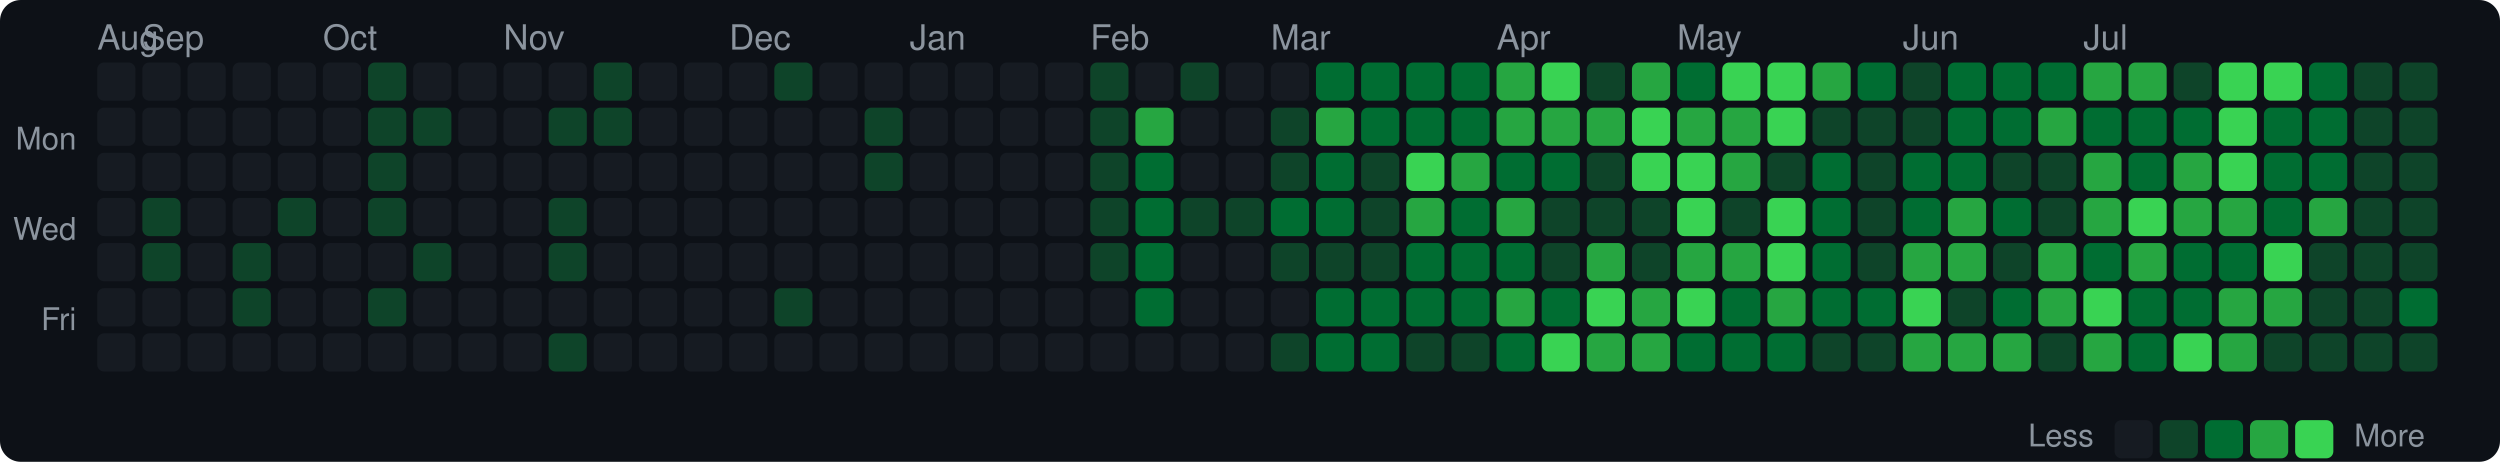
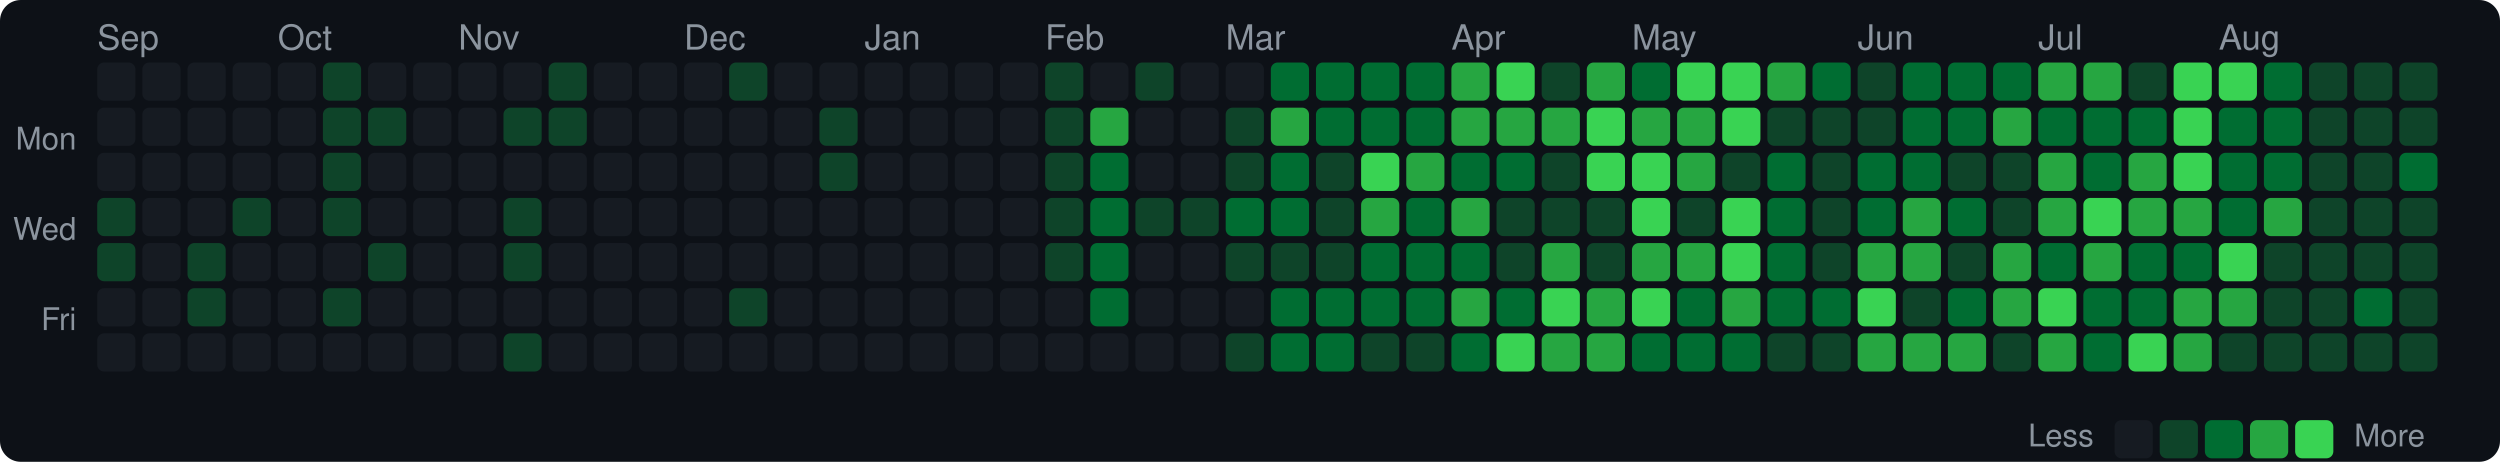
<svg xmlns="http://www.w3.org/2000/svg" width="720" height="133" viewBox="0 0 720 133">
  <style>text { dominant-baseline: central; }</style>
  <rect width="100%" height="100%" rx="6" fill="#0d1117" />
-   <text x="28" y="12" fill="#8b949e" font-size="10" font-family="Segoe UI,Helvetica,Arial,sans-serif">Aug</text>
-   <text x="41" y="12" fill="#8b949e" font-size="10" font-family="Segoe UI,Helvetica,Arial,sans-serif">Sep</text>
-   <text x="93" y="12" fill="#8b949e" font-size="10" font-family="Segoe UI,Helvetica,Arial,sans-serif">Oct</text>
-   <text x="145" y="12" fill="#8b949e" font-size="10" font-family="Segoe UI,Helvetica,Arial,sans-serif">Nov</text>
-   <text x="210" y="12" fill="#8b949e" font-size="10" font-family="Segoe UI,Helvetica,Arial,sans-serif">Dec</text>
-   <text x="262" y="12" fill="#8b949e" font-size="10" font-family="Segoe UI,Helvetica,Arial,sans-serif">Jan</text>
-   <text x="314" y="12" fill="#8b949e" font-size="10" font-family="Segoe UI,Helvetica,Arial,sans-serif">Feb</text>
-   <text x="366" y="12" fill="#8b949e" font-size="10" font-family="Segoe UI,Helvetica,Arial,sans-serif">Mar</text>
-   <text x="431" y="12" fill="#8b949e" font-size="10" font-family="Segoe UI,Helvetica,Arial,sans-serif">Apr</text>
-   <text x="483" y="12" fill="#8b949e" font-size="10" font-family="Segoe UI,Helvetica,Arial,sans-serif">May</text>
-   <text x="548" y="12" fill="#8b949e" font-size="10" font-family="Segoe UI,Helvetica,Arial,sans-serif">Jun</text>
-   <text x="600" y="12" fill="#8b949e" font-size="10" font-family="Segoe UI,Helvetica,Arial,sans-serif">Jul</text>
+   <text x="28" y="12" fill="#8b949e" font-size="10" font-family="Segoe UI,Helvetica,Arial,sans-serif">Sep</text>
+   <text x="80" y="12" fill="#8b949e" font-size="10" font-family="Segoe UI,Helvetica,Arial,sans-serif">Oct</text>
+   <text x="132" y="12" fill="#8b949e" font-size="10" font-family="Segoe UI,Helvetica,Arial,sans-serif">Nov</text>
+   <text x="197" y="12" fill="#8b949e" font-size="10" font-family="Segoe UI,Helvetica,Arial,sans-serif">Dec</text>
+   <text x="249" y="12" fill="#8b949e" font-size="10" font-family="Segoe UI,Helvetica,Arial,sans-serif">Jan</text>
+   <text x="301" y="12" fill="#8b949e" font-size="10" font-family="Segoe UI,Helvetica,Arial,sans-serif">Feb</text>
+   <text x="353" y="12" fill="#8b949e" font-size="10" font-family="Segoe UI,Helvetica,Arial,sans-serif">Mar</text>
+   <text x="418" y="12" fill="#8b949e" font-size="10" font-family="Segoe UI,Helvetica,Arial,sans-serif">Apr</text>
+   <text x="470" y="12" fill="#8b949e" font-size="10" font-family="Segoe UI,Helvetica,Arial,sans-serif">May</text>
+   <text x="535" y="12" fill="#8b949e" font-size="10" font-family="Segoe UI,Helvetica,Arial,sans-serif">Jun</text>
+   <text x="587" y="12" fill="#8b949e" font-size="10" font-family="Segoe UI,Helvetica,Arial,sans-serif">Jul</text>
+   <text x="639" y="12" fill="#8b949e" font-size="10" font-family="Segoe UI,Helvetica,Arial,sans-serif">Aug</text>
  <text x="22" y="41" text-anchor="end" fill="#8b949e" font-size="9" font-family="Segoe UI,Helvetica,Arial,sans-serif">Mon</text>
  <text x="22" y="67" text-anchor="end" fill="#8b949e" font-size="9" font-family="Segoe UI,Helvetica,Arial,sans-serif">Wed</text>
  <text x="22" y="93" text-anchor="end" fill="#8b949e" font-size="9" font-family="Segoe UI,Helvetica,Arial,sans-serif">Fri</text>
  <rect x="28" y="18" width="11" height="11" rx="2" fill="#161b22" />
  <rect x="28" y="31" width="11" height="11" rx="2" fill="#161b22" />
  <rect x="28" y="44" width="11" height="11" rx="2" fill="#161b22" />
-   <rect x="28" y="57" width="11" height="11" rx="2" fill="#161b22" />
-   <rect x="28" y="70" width="11" height="11" rx="2" fill="#161b22" />
+   <rect x="28" y="57" width="11" height="11" rx="2" fill="#0e4429" />
+   <rect x="28" y="70" width="11" height="11" rx="2" fill="#0e4429" />
  <rect x="28" y="83" width="11" height="11" rx="2" fill="#161b22" />
  <rect x="28" y="96" width="11" height="11" rx="2" fill="#161b22" />
  <rect x="41" y="18" width="11" height="11" rx="2" fill="#161b22" />
  <rect x="41" y="31" width="11" height="11" rx="2" fill="#161b22" />
  <rect x="41" y="44" width="11" height="11" rx="2" fill="#161b22" />
-   <rect x="41" y="57" width="11" height="11" rx="2" fill="#0e4429" />
-   <rect x="41" y="70" width="11" height="11" rx="2" fill="#0e4429" />
+   <rect x="41" y="57" width="11" height="11" rx="2" fill="#161b22" />
+   <rect x="41" y="70" width="11" height="11" rx="2" fill="#161b22" />
  <rect x="41" y="83" width="11" height="11" rx="2" fill="#161b22" />
  <rect x="41" y="96" width="11" height="11" rx="2" fill="#161b22" />
  <rect x="54" y="18" width="11" height="11" rx="2" fill="#161b22" />
  <rect x="54" y="31" width="11" height="11" rx="2" fill="#161b22" />
  <rect x="54" y="44" width="11" height="11" rx="2" fill="#161b22" />
  <rect x="54" y="57" width="11" height="11" rx="2" fill="#161b22" />
-   <rect x="54" y="70" width="11" height="11" rx="2" fill="#161b22" />
-   <rect x="54" y="83" width="11" height="11" rx="2" fill="#161b22" />
+   <rect x="54" y="70" width="11" height="11" rx="2" fill="#0e4429" />
+   <rect x="54" y="83" width="11" height="11" rx="2" fill="#0e4429" />
  <rect x="54" y="96" width="11" height="11" rx="2" fill="#161b22" />
  <rect x="67" y="18" width="11" height="11" rx="2" fill="#161b22" />
  <rect x="67" y="31" width="11" height="11" rx="2" fill="#161b22" />
  <rect x="67" y="44" width="11" height="11" rx="2" fill="#161b22" />
-   <rect x="67" y="57" width="11" height="11" rx="2" fill="#161b22" />
-   <rect x="67" y="70" width="11" height="11" rx="2" fill="#0e4429" />
-   <rect x="67" y="83" width="11" height="11" rx="2" fill="#0e4429" />
+   <rect x="67" y="57" width="11" height="11" rx="2" fill="#0e4429" />
+   <rect x="67" y="70" width="11" height="11" rx="2" fill="#161b22" />
+   <rect x="67" y="83" width="11" height="11" rx="2" fill="#161b22" />
  <rect x="67" y="96" width="11" height="11" rx="2" fill="#161b22" />
  <rect x="80" y="18" width="11" height="11" rx="2" fill="#161b22" />
  <rect x="80" y="31" width="11" height="11" rx="2" fill="#161b22" />
  <rect x="80" y="44" width="11" height="11" rx="2" fill="#161b22" />
-   <rect x="80" y="57" width="11" height="11" rx="2" fill="#0e4429" />
+   <rect x="80" y="57" width="11" height="11" rx="2" fill="#161b22" />
  <rect x="80" y="70" width="11" height="11" rx="2" fill="#161b22" />
  <rect x="80" y="83" width="11" height="11" rx="2" fill="#161b22" />
  <rect x="80" y="96" width="11" height="11" rx="2" fill="#161b22" />
-   <rect x="93" y="18" width="11" height="11" rx="2" fill="#161b22" />
-   <rect x="93" y="31" width="11" height="11" rx="2" fill="#161b22" />
-   <rect x="93" y="44" width="11" height="11" rx="2" fill="#161b22" />
-   <rect x="93" y="57" width="11" height="11" rx="2" fill="#161b22" />
+   <rect x="93" y="18" width="11" height="11" rx="2" fill="#0e4429" />
+   <rect x="93" y="31" width="11" height="11" rx="2" fill="#0e4429" />
+   <rect x="93" y="44" width="11" height="11" rx="2" fill="#0e4429" />
+   <rect x="93" y="57" width="11" height="11" rx="2" fill="#0e4429" />
  <rect x="93" y="70" width="11" height="11" rx="2" fill="#161b22" />
-   <rect x="93" y="83" width="11" height="11" rx="2" fill="#161b22" />
+   <rect x="93" y="83" width="11" height="11" rx="2" fill="#0e4429" />
  <rect x="93" y="96" width="11" height="11" rx="2" fill="#161b22" />
-   <rect x="106" y="18" width="11" height="11" rx="2" fill="#0e4429" />
+   <rect x="106" y="18" width="11" height="11" rx="2" fill="#161b22" />
  <rect x="106" y="31" width="11" height="11" rx="2" fill="#0e4429" />
-   <rect x="106" y="44" width="11" height="11" rx="2" fill="#0e4429" />
-   <rect x="106" y="57" width="11" height="11" rx="2" fill="#0e4429" />
-   <rect x="106" y="70" width="11" height="11" rx="2" fill="#161b22" />
-   <rect x="106" y="83" width="11" height="11" rx="2" fill="#0e4429" />
+   <rect x="106" y="44" width="11" height="11" rx="2" fill="#161b22" />
+   <rect x="106" y="57" width="11" height="11" rx="2" fill="#161b22" />
+   <rect x="106" y="70" width="11" height="11" rx="2" fill="#0e4429" />
+   <rect x="106" y="83" width="11" height="11" rx="2" fill="#161b22" />
  <rect x="106" y="96" width="11" height="11" rx="2" fill="#161b22" />
  <rect x="119" y="18" width="11" height="11" rx="2" fill="#161b22" />
-   <rect x="119" y="31" width="11" height="11" rx="2" fill="#0e4429" />
+   <rect x="119" y="31" width="11" height="11" rx="2" fill="#161b22" />
  <rect x="119" y="44" width="11" height="11" rx="2" fill="#161b22" />
  <rect x="119" y="57" width="11" height="11" rx="2" fill="#161b22" />
-   <rect x="119" y="70" width="11" height="11" rx="2" fill="#0e4429" />
+   <rect x="119" y="70" width="11" height="11" rx="2" fill="#161b22" />
  <rect x="119" y="83" width="11" height="11" rx="2" fill="#161b22" />
  <rect x="119" y="96" width="11" height="11" rx="2" fill="#161b22" />
  <rect x="132" y="18" width="11" height="11" rx="2" fill="#161b22" />
  <rect x="132" y="31" width="11" height="11" rx="2" fill="#161b22" />
  <rect x="132" y="44" width="11" height="11" rx="2" fill="#161b22" />
  <rect x="132" y="57" width="11" height="11" rx="2" fill="#161b22" />
  <rect x="132" y="70" width="11" height="11" rx="2" fill="#161b22" />
  <rect x="132" y="83" width="11" height="11" rx="2" fill="#161b22" />
  <rect x="132" y="96" width="11" height="11" rx="2" fill="#161b22" />
  <rect x="145" y="18" width="11" height="11" rx="2" fill="#161b22" />
-   <rect x="145" y="31" width="11" height="11" rx="2" fill="#161b22" />
+   <rect x="145" y="31" width="11" height="11" rx="2" fill="#0e4429" />
  <rect x="145" y="44" width="11" height="11" rx="2" fill="#161b22" />
-   <rect x="145" y="57" width="11" height="11" rx="2" fill="#161b22" />
-   <rect x="145" y="70" width="11" height="11" rx="2" fill="#161b22" />
+   <rect x="145" y="57" width="11" height="11" rx="2" fill="#0e4429" />
+   <rect x="145" y="70" width="11" height="11" rx="2" fill="#0e4429" />
  <rect x="145" y="83" width="11" height="11" rx="2" fill="#161b22" />
-   <rect x="145" y="96" width="11" height="11" rx="2" fill="#161b22" />
-   <rect x="158" y="18" width="11" height="11" rx="2" fill="#161b22" />
+   <rect x="145" y="96" width="11" height="11" rx="2" fill="#0e4429" />
+   <rect x="158" y="18" width="11" height="11" rx="2" fill="#0e4429" />
  <rect x="158" y="31" width="11" height="11" rx="2" fill="#0e4429" />
  <rect x="158" y="44" width="11" height="11" rx="2" fill="#161b22" />
-   <rect x="158" y="57" width="11" height="11" rx="2" fill="#0e4429" />
-   <rect x="158" y="70" width="11" height="11" rx="2" fill="#0e4429" />
+   <rect x="158" y="57" width="11" height="11" rx="2" fill="#161b22" />
+   <rect x="158" y="70" width="11" height="11" rx="2" fill="#161b22" />
  <rect x="158" y="83" width="11" height="11" rx="2" fill="#161b22" />
-   <rect x="158" y="96" width="11" height="11" rx="2" fill="#0e4429" />
-   <rect x="171" y="18" width="11" height="11" rx="2" fill="#0e4429" />
-   <rect x="171" y="31" width="11" height="11" rx="2" fill="#0e4429" />
+   <rect x="158" y="96" width="11" height="11" rx="2" fill="#161b22" />
+   <rect x="171" y="18" width="11" height="11" rx="2" fill="#161b22" />
+   <rect x="171" y="31" width="11" height="11" rx="2" fill="#161b22" />
  <rect x="171" y="44" width="11" height="11" rx="2" fill="#161b22" />
  <rect x="171" y="57" width="11" height="11" rx="2" fill="#161b22" />
  <rect x="171" y="70" width="11" height="11" rx="2" fill="#161b22" />
  <rect x="171" y="83" width="11" height="11" rx="2" fill="#161b22" />
  <rect x="171" y="96" width="11" height="11" rx="2" fill="#161b22" />
  <rect x="184" y="18" width="11" height="11" rx="2" fill="#161b22" />
  <rect x="184" y="31" width="11" height="11" rx="2" fill="#161b22" />
  <rect x="184" y="44" width="11" height="11" rx="2" fill="#161b22" />
  <rect x="184" y="57" width="11" height="11" rx="2" fill="#161b22" />
  <rect x="184" y="70" width="11" height="11" rx="2" fill="#161b22" />
  <rect x="184" y="83" width="11" height="11" rx="2" fill="#161b22" />
  <rect x="184" y="96" width="11" height="11" rx="2" fill="#161b22" />
  <rect x="197" y="18" width="11" height="11" rx="2" fill="#161b22" />
  <rect x="197" y="31" width="11" height="11" rx="2" fill="#161b22" />
  <rect x="197" y="44" width="11" height="11" rx="2" fill="#161b22" />
  <rect x="197" y="57" width="11" height="11" rx="2" fill="#161b22" />
  <rect x="197" y="70" width="11" height="11" rx="2" fill="#161b22" />
  <rect x="197" y="83" width="11" height="11" rx="2" fill="#161b22" />
  <rect x="197" y="96" width="11" height="11" rx="2" fill="#161b22" />
-   <rect x="210" y="18" width="11" height="11" rx="2" fill="#161b22" />
+   <rect x="210" y="18" width="11" height="11" rx="2" fill="#0e4429" />
  <rect x="210" y="31" width="11" height="11" rx="2" fill="#161b22" />
  <rect x="210" y="44" width="11" height="11" rx="2" fill="#161b22" />
  <rect x="210" y="57" width="11" height="11" rx="2" fill="#161b22" />
  <rect x="210" y="70" width="11" height="11" rx="2" fill="#161b22" />
-   <rect x="210" y="83" width="11" height="11" rx="2" fill="#161b22" />
+   <rect x="210" y="83" width="11" height="11" rx="2" fill="#0e4429" />
  <rect x="210" y="96" width="11" height="11" rx="2" fill="#161b22" />
-   <rect x="223" y="18" width="11" height="11" rx="2" fill="#0e4429" />
+   <rect x="223" y="18" width="11" height="11" rx="2" fill="#161b22" />
  <rect x="223" y="31" width="11" height="11" rx="2" fill="#161b22" />
  <rect x="223" y="44" width="11" height="11" rx="2" fill="#161b22" />
  <rect x="223" y="57" width="11" height="11" rx="2" fill="#161b22" />
  <rect x="223" y="70" width="11" height="11" rx="2" fill="#161b22" />
-   <rect x="223" y="83" width="11" height="11" rx="2" fill="#0e4429" />
+   <rect x="223" y="83" width="11" height="11" rx="2" fill="#161b22" />
  <rect x="223" y="96" width="11" height="11" rx="2" fill="#161b22" />
  <rect x="236" y="18" width="11" height="11" rx="2" fill="#161b22" />
-   <rect x="236" y="31" width="11" height="11" rx="2" fill="#161b22" />
-   <rect x="236" y="44" width="11" height="11" rx="2" fill="#161b22" />
+   <rect x="236" y="31" width="11" height="11" rx="2" fill="#0e4429" />
+   <rect x="236" y="44" width="11" height="11" rx="2" fill="#0e4429" />
  <rect x="236" y="57" width="11" height="11" rx="2" fill="#161b22" />
  <rect x="236" y="70" width="11" height="11" rx="2" fill="#161b22" />
  <rect x="236" y="83" width="11" height="11" rx="2" fill="#161b22" />
  <rect x="236" y="96" width="11" height="11" rx="2" fill="#161b22" />
  <rect x="249" y="18" width="11" height="11" rx="2" fill="#161b22" />
-   <rect x="249" y="31" width="11" height="11" rx="2" fill="#0e4429" />
-   <rect x="249" y="44" width="11" height="11" rx="2" fill="#0e4429" />
+   <rect x="249" y="31" width="11" height="11" rx="2" fill="#161b22" />
+   <rect x="249" y="44" width="11" height="11" rx="2" fill="#161b22" />
  <rect x="249" y="57" width="11" height="11" rx="2" fill="#161b22" />
  <rect x="249" y="70" width="11" height="11" rx="2" fill="#161b22" />
  <rect x="249" y="83" width="11" height="11" rx="2" fill="#161b22" />
  <rect x="249" y="96" width="11" height="11" rx="2" fill="#161b22" />
  <rect x="262" y="18" width="11" height="11" rx="2" fill="#161b22" />
  <rect x="262" y="31" width="11" height="11" rx="2" fill="#161b22" />
  <rect x="262" y="44" width="11" height="11" rx="2" fill="#161b22" />
  <rect x="262" y="57" width="11" height="11" rx="2" fill="#161b22" />
  <rect x="262" y="70" width="11" height="11" rx="2" fill="#161b22" />
  <rect x="262" y="83" width="11" height="11" rx="2" fill="#161b22" />
  <rect x="262" y="96" width="11" height="11" rx="2" fill="#161b22" />
  <rect x="275" y="18" width="11" height="11" rx="2" fill="#161b22" />
  <rect x="275" y="31" width="11" height="11" rx="2" fill="#161b22" />
  <rect x="275" y="44" width="11" height="11" rx="2" fill="#161b22" />
  <rect x="275" y="57" width="11" height="11" rx="2" fill="#161b22" />
  <rect x="275" y="70" width="11" height="11" rx="2" fill="#161b22" />
  <rect x="275" y="83" width="11" height="11" rx="2" fill="#161b22" />
  <rect x="275" y="96" width="11" height="11" rx="2" fill="#161b22" />
  <rect x="288" y="18" width="11" height="11" rx="2" fill="#161b22" />
  <rect x="288" y="31" width="11" height="11" rx="2" fill="#161b22" />
  <rect x="288" y="44" width="11" height="11" rx="2" fill="#161b22" />
  <rect x="288" y="57" width="11" height="11" rx="2" fill="#161b22" />
  <rect x="288" y="70" width="11" height="11" rx="2" fill="#161b22" />
  <rect x="288" y="83" width="11" height="11" rx="2" fill="#161b22" />
  <rect x="288" y="96" width="11" height="11" rx="2" fill="#161b22" />
-   <rect x="301" y="18" width="11" height="11" rx="2" fill="#161b22" />
-   <rect x="301" y="31" width="11" height="11" rx="2" fill="#161b22" />
-   <rect x="301" y="44" width="11" height="11" rx="2" fill="#161b22" />
-   <rect x="301" y="57" width="11" height="11" rx="2" fill="#161b22" />
-   <rect x="301" y="70" width="11" height="11" rx="2" fill="#161b22" />
+   <rect x="301" y="18" width="11" height="11" rx="2" fill="#0e4429" />
+   <rect x="301" y="31" width="11" height="11" rx="2" fill="#0e4429" />
+   <rect x="301" y="44" width="11" height="11" rx="2" fill="#0e4429" />
+   <rect x="301" y="57" width="11" height="11" rx="2" fill="#0e4429" />
+   <rect x="301" y="70" width="11" height="11" rx="2" fill="#0e4429" />
  <rect x="301" y="83" width="11" height="11" rx="2" fill="#161b22" />
  <rect x="301" y="96" width="11" height="11" rx="2" fill="#161b22" />
-   <rect x="314" y="18" width="11" height="11" rx="2" fill="#0e4429" />
-   <rect x="314" y="31" width="11" height="11" rx="2" fill="#0e4429" />
-   <rect x="314" y="44" width="11" height="11" rx="2" fill="#0e4429" />
-   <rect x="314" y="57" width="11" height="11" rx="2" fill="#0e4429" />
-   <rect x="314" y="70" width="11" height="11" rx="2" fill="#0e4429" />
-   <rect x="314" y="83" width="11" height="11" rx="2" fill="#161b22" />
+   <rect x="314" y="18" width="11" height="11" rx="2" fill="#161b22" />
+   <rect x="314" y="31" width="11" height="11" rx="2" fill="#26a641" />
+   <rect x="314" y="44" width="11" height="11" rx="2" fill="#006d32" />
+   <rect x="314" y="57" width="11" height="11" rx="2" fill="#006d32" />
+   <rect x="314" y="70" width="11" height="11" rx="2" fill="#006d32" />
+   <rect x="314" y="83" width="11" height="11" rx="2" fill="#006d32" />
  <rect x="314" y="96" width="11" height="11" rx="2" fill="#161b22" />
-   <rect x="327" y="18" width="11" height="11" rx="2" fill="#161b22" />
-   <rect x="327" y="31" width="11" height="11" rx="2" fill="#26a641" />
-   <rect x="327" y="44" width="11" height="11" rx="2" fill="#006d32" />
-   <rect x="327" y="57" width="11" height="11" rx="2" fill="#006d32" />
-   <rect x="327" y="70" width="11" height="11" rx="2" fill="#006d32" />
-   <rect x="327" y="83" width="11" height="11" rx="2" fill="#006d32" />
+   <rect x="327" y="18" width="11" height="11" rx="2" fill="#0e4429" />
+   <rect x="327" y="31" width="11" height="11" rx="2" fill="#161b22" />
+   <rect x="327" y="44" width="11" height="11" rx="2" fill="#161b22" />
+   <rect x="327" y="57" width="11" height="11" rx="2" fill="#0e4429" />
+   <rect x="327" y="70" width="11" height="11" rx="2" fill="#161b22" />
+   <rect x="327" y="83" width="11" height="11" rx="2" fill="#161b22" />
  <rect x="327" y="96" width="11" height="11" rx="2" fill="#161b22" />
-   <rect x="340" y="18" width="11" height="11" rx="2" fill="#0e4429" />
+   <rect x="340" y="18" width="11" height="11" rx="2" fill="#161b22" />
  <rect x="340" y="31" width="11" height="11" rx="2" fill="#161b22" />
  <rect x="340" y="44" width="11" height="11" rx="2" fill="#161b22" />
  <rect x="340" y="57" width="11" height="11" rx="2" fill="#0e4429" />
  <rect x="340" y="70" width="11" height="11" rx="2" fill="#161b22" />
  <rect x="340" y="83" width="11" height="11" rx="2" fill="#161b22" />
  <rect x="340" y="96" width="11" height="11" rx="2" fill="#161b22" />
  <rect x="353" y="18" width="11" height="11" rx="2" fill="#161b22" />
-   <rect x="353" y="31" width="11" height="11" rx="2" fill="#161b22" />
-   <rect x="353" y="44" width="11" height="11" rx="2" fill="#161b22" />
-   <rect x="353" y="57" width="11" height="11" rx="2" fill="#0e4429" />
-   <rect x="353" y="70" width="11" height="11" rx="2" fill="#161b22" />
+   <rect x="353" y="31" width="11" height="11" rx="2" fill="#0e4429" />
+   <rect x="353" y="44" width="11" height="11" rx="2" fill="#0e4429" />
+   <rect x="353" y="57" width="11" height="11" rx="2" fill="#006d32" />
+   <rect x="353" y="70" width="11" height="11" rx="2" fill="#0e4429" />
  <rect x="353" y="83" width="11" height="11" rx="2" fill="#161b22" />
-   <rect x="353" y="96" width="11" height="11" rx="2" fill="#161b22" />
-   <rect x="366" y="18" width="11" height="11" rx="2" fill="#161b22" />
-   <rect x="366" y="31" width="11" height="11" rx="2" fill="#0e4429" />
-   <rect x="366" y="44" width="11" height="11" rx="2" fill="#0e4429" />
+   <rect x="353" y="96" width="11" height="11" rx="2" fill="#0e4429" />
+   <rect x="366" y="18" width="11" height="11" rx="2" fill="#006d32" />
+   <rect x="366" y="31" width="11" height="11" rx="2" fill="#26a641" />
+   <rect x="366" y="44" width="11" height="11" rx="2" fill="#006d32" />
  <rect x="366" y="57" width="11" height="11" rx="2" fill="#006d32" />
  <rect x="366" y="70" width="11" height="11" rx="2" fill="#0e4429" />
-   <rect x="366" y="83" width="11" height="11" rx="2" fill="#161b22" />
-   <rect x="366" y="96" width="11" height="11" rx="2" fill="#0e4429" />
+   <rect x="366" y="83" width="11" height="11" rx="2" fill="#006d32" />
+   <rect x="366" y="96" width="11" height="11" rx="2" fill="#006d32" />
  <rect x="379" y="18" width="11" height="11" rx="2" fill="#006d32" />
-   <rect x="379" y="31" width="11" height="11" rx="2" fill="#26a641" />
-   <rect x="379" y="44" width="11" height="11" rx="2" fill="#006d32" />
-   <rect x="379" y="57" width="11" height="11" rx="2" fill="#006d32" />
+   <rect x="379" y="31" width="11" height="11" rx="2" fill="#006d32" />
+   <rect x="379" y="44" width="11" height="11" rx="2" fill="#0e4429" />
+   <rect x="379" y="57" width="11" height="11" rx="2" fill="#0e4429" />
  <rect x="379" y="70" width="11" height="11" rx="2" fill="#0e4429" />
  <rect x="379" y="83" width="11" height="11" rx="2" fill="#006d32" />
  <rect x="379" y="96" width="11" height="11" rx="2" fill="#006d32" />
  <rect x="392" y="18" width="11" height="11" rx="2" fill="#006d32" />
  <rect x="392" y="31" width="11" height="11" rx="2" fill="#006d32" />
-   <rect x="392" y="44" width="11" height="11" rx="2" fill="#0e4429" />
-   <rect x="392" y="57" width="11" height="11" rx="2" fill="#0e4429" />
-   <rect x="392" y="70" width="11" height="11" rx="2" fill="#0e4429" />
+   <rect x="392" y="44" width="11" height="11" rx="2" fill="#39d353" />
+   <rect x="392" y="57" width="11" height="11" rx="2" fill="#26a641" />
+   <rect x="392" y="70" width="11" height="11" rx="2" fill="#006d32" />
  <rect x="392" y="83" width="11" height="11" rx="2" fill="#006d32" />
-   <rect x="392" y="96" width="11" height="11" rx="2" fill="#006d32" />
+   <rect x="392" y="96" width="11" height="11" rx="2" fill="#0e4429" />
  <rect x="405" y="18" width="11" height="11" rx="2" fill="#006d32" />
  <rect x="405" y="31" width="11" height="11" rx="2" fill="#006d32" />
-   <rect x="405" y="44" width="11" height="11" rx="2" fill="#39d353" />
-   <rect x="405" y="57" width="11" height="11" rx="2" fill="#26a641" />
+   <rect x="405" y="44" width="11" height="11" rx="2" fill="#26a641" />
+   <rect x="405" y="57" width="11" height="11" rx="2" fill="#006d32" />
  <rect x="405" y="70" width="11" height="11" rx="2" fill="#006d32" />
  <rect x="405" y="83" width="11" height="11" rx="2" fill="#006d32" />
  <rect x="405" y="96" width="11" height="11" rx="2" fill="#0e4429" />
-   <rect x="418" y="18" width="11" height="11" rx="2" fill="#006d32" />
-   <rect x="418" y="31" width="11" height="11" rx="2" fill="#006d32" />
-   <rect x="418" y="44" width="11" height="11" rx="2" fill="#26a641" />
-   <rect x="418" y="57" width="11" height="11" rx="2" fill="#006d32" />
+   <rect x="418" y="18" width="11" height="11" rx="2" fill="#26a641" />
+   <rect x="418" y="31" width="11" height="11" rx="2" fill="#26a641" />
+   <rect x="418" y="44" width="11" height="11" rx="2" fill="#006d32" />
+   <rect x="418" y="57" width="11" height="11" rx="2" fill="#26a641" />
  <rect x="418" y="70" width="11" height="11" rx="2" fill="#006d32" />
-   <rect x="418" y="83" width="11" height="11" rx="2" fill="#006d32" />
-   <rect x="418" y="96" width="11" height="11" rx="2" fill="#0e4429" />
-   <rect x="431" y="18" width="11" height="11" rx="2" fill="#26a641" />
+   <rect x="418" y="83" width="11" height="11" rx="2" fill="#26a641" />
+   <rect x="418" y="96" width="11" height="11" rx="2" fill="#006d32" />
+   <rect x="431" y="18" width="11" height="11" rx="2" fill="#39d353" />
  <rect x="431" y="31" width="11" height="11" rx="2" fill="#26a641" />
  <rect x="431" y="44" width="11" height="11" rx="2" fill="#006d32" />
-   <rect x="431" y="57" width="11" height="11" rx="2" fill="#26a641" />
-   <rect x="431" y="70" width="11" height="11" rx="2" fill="#006d32" />
-   <rect x="431" y="83" width="11" height="11" rx="2" fill="#26a641" />
-   <rect x="431" y="96" width="11" height="11" rx="2" fill="#006d32" />
-   <rect x="444" y="18" width="11" height="11" rx="2" fill="#39d353" />
+   <rect x="431" y="57" width="11" height="11" rx="2" fill="#0e4429" />
+   <rect x="431" y="70" width="11" height="11" rx="2" fill="#0e4429" />
+   <rect x="431" y="83" width="11" height="11" rx="2" fill="#006d32" />
+   <rect x="431" y="96" width="11" height="11" rx="2" fill="#39d353" />
+   <rect x="444" y="18" width="11" height="11" rx="2" fill="#0e4429" />
  <rect x="444" y="31" width="11" height="11" rx="2" fill="#26a641" />
-   <rect x="444" y="44" width="11" height="11" rx="2" fill="#006d32" />
+   <rect x="444" y="44" width="11" height="11" rx="2" fill="#0e4429" />
  <rect x="444" y="57" width="11" height="11" rx="2" fill="#0e4429" />
-   <rect x="444" y="70" width="11" height="11" rx="2" fill="#0e4429" />
-   <rect x="444" y="83" width="11" height="11" rx="2" fill="#006d32" />
-   <rect x="444" y="96" width="11" height="11" rx="2" fill="#39d353" />
-   <rect x="457" y="18" width="11" height="11" rx="2" fill="#0e4429" />
-   <rect x="457" y="31" width="11" height="11" rx="2" fill="#26a641" />
-   <rect x="457" y="44" width="11" height="11" rx="2" fill="#0e4429" />
+   <rect x="444" y="70" width="11" height="11" rx="2" fill="#26a641" />
+   <rect x="444" y="83" width="11" height="11" rx="2" fill="#39d353" />
+   <rect x="444" y="96" width="11" height="11" rx="2" fill="#26a641" />
+   <rect x="457" y="18" width="11" height="11" rx="2" fill="#26a641" />
+   <rect x="457" y="31" width="11" height="11" rx="2" fill="#39d353" />
+   <rect x="457" y="44" width="11" height="11" rx="2" fill="#39d353" />
  <rect x="457" y="57" width="11" height="11" rx="2" fill="#0e4429" />
-   <rect x="457" y="70" width="11" height="11" rx="2" fill="#26a641" />
-   <rect x="457" y="83" width="11" height="11" rx="2" fill="#39d353" />
+   <rect x="457" y="70" width="11" height="11" rx="2" fill="#0e4429" />
+   <rect x="457" y="83" width="11" height="11" rx="2" fill="#26a641" />
  <rect x="457" y="96" width="11" height="11" rx="2" fill="#26a641" />
-   <rect x="470" y="18" width="11" height="11" rx="2" fill="#26a641" />
-   <rect x="470" y="31" width="11" height="11" rx="2" fill="#39d353" />
+   <rect x="470" y="18" width="11" height="11" rx="2" fill="#006d32" />
+   <rect x="470" y="31" width="11" height="11" rx="2" fill="#26a641" />
  <rect x="470" y="44" width="11" height="11" rx="2" fill="#39d353" />
-   <rect x="470" y="57" width="11" height="11" rx="2" fill="#0e4429" />
-   <rect x="470" y="70" width="11" height="11" rx="2" fill="#0e4429" />
-   <rect x="470" y="83" width="11" height="11" rx="2" fill="#26a641" />
-   <rect x="470" y="96" width="11" height="11" rx="2" fill="#26a641" />
-   <rect x="483" y="18" width="11" height="11" rx="2" fill="#006d32" />
+   <rect x="470" y="57" width="11" height="11" rx="2" fill="#39d353" />
+   <rect x="470" y="70" width="11" height="11" rx="2" fill="#26a641" />
+   <rect x="470" y="83" width="11" height="11" rx="2" fill="#39d353" />
+   <rect x="470" y="96" width="11" height="11" rx="2" fill="#006d32" />
+   <rect x="483" y="18" width="11" height="11" rx="2" fill="#39d353" />
  <rect x="483" y="31" width="11" height="11" rx="2" fill="#26a641" />
-   <rect x="483" y="44" width="11" height="11" rx="2" fill="#39d353" />
-   <rect x="483" y="57" width="11" height="11" rx="2" fill="#39d353" />
+   <rect x="483" y="44" width="11" height="11" rx="2" fill="#26a641" />
+   <rect x="483" y="57" width="11" height="11" rx="2" fill="#0e4429" />
  <rect x="483" y="70" width="11" height="11" rx="2" fill="#26a641" />
-   <rect x="483" y="83" width="11" height="11" rx="2" fill="#39d353" />
+   <rect x="483" y="83" width="11" height="11" rx="2" fill="#006d32" />
  <rect x="483" y="96" width="11" height="11" rx="2" fill="#006d32" />
  <rect x="496" y="18" width="11" height="11" rx="2" fill="#39d353" />
-   <rect x="496" y="31" width="11" height="11" rx="2" fill="#26a641" />
-   <rect x="496" y="44" width="11" height="11" rx="2" fill="#26a641" />
-   <rect x="496" y="57" width="11" height="11" rx="2" fill="#0e4429" />
-   <rect x="496" y="70" width="11" height="11" rx="2" fill="#26a641" />
-   <rect x="496" y="83" width="11" height="11" rx="2" fill="#006d32" />
+   <rect x="496" y="31" width="11" height="11" rx="2" fill="#39d353" />
+   <rect x="496" y="44" width="11" height="11" rx="2" fill="#0e4429" />
+   <rect x="496" y="57" width="11" height="11" rx="2" fill="#39d353" />
+   <rect x="496" y="70" width="11" height="11" rx="2" fill="#39d353" />
+   <rect x="496" y="83" width="11" height="11" rx="2" fill="#26a641" />
  <rect x="496" y="96" width="11" height="11" rx="2" fill="#006d32" />
-   <rect x="509" y="18" width="11" height="11" rx="2" fill="#39d353" />
-   <rect x="509" y="31" width="11" height="11" rx="2" fill="#39d353" />
-   <rect x="509" y="44" width="11" height="11" rx="2" fill="#0e4429" />
-   <rect x="509" y="57" width="11" height="11" rx="2" fill="#39d353" />
-   <rect x="509" y="70" width="11" height="11" rx="2" fill="#39d353" />
-   <rect x="509" y="83" width="11" height="11" rx="2" fill="#26a641" />
-   <rect x="509" y="96" width="11" height="11" rx="2" fill="#006d32" />
-   <rect x="522" y="18" width="11" height="11" rx="2" fill="#26a641" />
+   <rect x="509" y="18" width="11" height="11" rx="2" fill="#26a641" />
+   <rect x="509" y="31" width="11" height="11" rx="2" fill="#0e4429" />
+   <rect x="509" y="44" width="11" height="11" rx="2" fill="#006d32" />
+   <rect x="509" y="57" width="11" height="11" rx="2" fill="#006d32" />
+   <rect x="509" y="70" width="11" height="11" rx="2" fill="#006d32" />
+   <rect x="509" y="83" width="11" height="11" rx="2" fill="#006d32" />
+   <rect x="509" y="96" width="11" height="11" rx="2" fill="#0e4429" />
+   <rect x="522" y="18" width="11" height="11" rx="2" fill="#006d32" />
  <rect x="522" y="31" width="11" height="11" rx="2" fill="#0e4429" />
-   <rect x="522" y="44" width="11" height="11" rx="2" fill="#006d32" />
-   <rect x="522" y="57" width="11" height="11" rx="2" fill="#006d32" />
-   <rect x="522" y="70" width="11" height="11" rx="2" fill="#006d32" />
+   <rect x="522" y="44" width="11" height="11" rx="2" fill="#0e4429" />
+   <rect x="522" y="57" width="11" height="11" rx="2" fill="#0e4429" />
+   <rect x="522" y="70" width="11" height="11" rx="2" fill="#0e4429" />
  <rect x="522" y="83" width="11" height="11" rx="2" fill="#006d32" />
  <rect x="522" y="96" width="11" height="11" rx="2" fill="#0e4429" />
-   <rect x="535" y="18" width="11" height="11" rx="2" fill="#006d32" />
+   <rect x="535" y="18" width="11" height="11" rx="2" fill="#0e4429" />
  <rect x="535" y="31" width="11" height="11" rx="2" fill="#0e4429" />
-   <rect x="535" y="44" width="11" height="11" rx="2" fill="#0e4429" />
-   <rect x="535" y="57" width="11" height="11" rx="2" fill="#0e4429" />
-   <rect x="535" y="70" width="11" height="11" rx="2" fill="#0e4429" />
-   <rect x="535" y="83" width="11" height="11" rx="2" fill="#006d32" />
-   <rect x="535" y="96" width="11" height="11" rx="2" fill="#0e4429" />
-   <rect x="548" y="18" width="11" height="11" rx="2" fill="#0e4429" />
-   <rect x="548" y="31" width="11" height="11" rx="2" fill="#0e4429" />
+   <rect x="535" y="44" width="11" height="11" rx="2" fill="#006d32" />
+   <rect x="535" y="57" width="11" height="11" rx="2" fill="#006d32" />
+   <rect x="535" y="70" width="11" height="11" rx="2" fill="#26a641" />
+   <rect x="535" y="83" width="11" height="11" rx="2" fill="#39d353" />
+   <rect x="535" y="96" width="11" height="11" rx="2" fill="#26a641" />
+   <rect x="548" y="18" width="11" height="11" rx="2" fill="#006d32" />
+   <rect x="548" y="31" width="11" height="11" rx="2" fill="#006d32" />
  <rect x="548" y="44" width="11" height="11" rx="2" fill="#006d32" />
-   <rect x="548" y="57" width="11" height="11" rx="2" fill="#006d32" />
+   <rect x="548" y="57" width="11" height="11" rx="2" fill="#26a641" />
  <rect x="548" y="70" width="11" height="11" rx="2" fill="#26a641" />
-   <rect x="548" y="83" width="11" height="11" rx="2" fill="#39d353" />
+   <rect x="548" y="83" width="11" height="11" rx="2" fill="#0e4429" />
  <rect x="548" y="96" width="11" height="11" rx="2" fill="#26a641" />
  <rect x="561" y="18" width="11" height="11" rx="2" fill="#006d32" />
  <rect x="561" y="31" width="11" height="11" rx="2" fill="#006d32" />
-   <rect x="561" y="44" width="11" height="11" rx="2" fill="#006d32" />
-   <rect x="561" y="57" width="11" height="11" rx="2" fill="#26a641" />
-   <rect x="561" y="70" width="11" height="11" rx="2" fill="#26a641" />
-   <rect x="561" y="83" width="11" height="11" rx="2" fill="#0e4429" />
+   <rect x="561" y="44" width="11" height="11" rx="2" fill="#0e4429" />
+   <rect x="561" y="57" width="11" height="11" rx="2" fill="#006d32" />
+   <rect x="561" y="70" width="11" height="11" rx="2" fill="#0e4429" />
+   <rect x="561" y="83" width="11" height="11" rx="2" fill="#006d32" />
  <rect x="561" y="96" width="11" height="11" rx="2" fill="#26a641" />
  <rect x="574" y="18" width="11" height="11" rx="2" fill="#006d32" />
-   <rect x="574" y="31" width="11" height="11" rx="2" fill="#006d32" />
+   <rect x="574" y="31" width="11" height="11" rx="2" fill="#26a641" />
  <rect x="574" y="44" width="11" height="11" rx="2" fill="#0e4429" />
-   <rect x="574" y="57" width="11" height="11" rx="2" fill="#006d32" />
-   <rect x="574" y="70" width="11" height="11" rx="2" fill="#0e4429" />
-   <rect x="574" y="83" width="11" height="11" rx="2" fill="#006d32" />
-   <rect x="574" y="96" width="11" height="11" rx="2" fill="#26a641" />
-   <rect x="587" y="18" width="11" height="11" rx="2" fill="#006d32" />
-   <rect x="587" y="31" width="11" height="11" rx="2" fill="#26a641" />
-   <rect x="587" y="44" width="11" height="11" rx="2" fill="#0e4429" />
-   <rect x="587" y="57" width="11" height="11" rx="2" fill="#0e4429" />
-   <rect x="587" y="70" width="11" height="11" rx="2" fill="#26a641" />
-   <rect x="587" y="83" width="11" height="11" rx="2" fill="#26a641" />
-   <rect x="587" y="96" width="11" height="11" rx="2" fill="#0e4429" />
+   <rect x="574" y="57" width="11" height="11" rx="2" fill="#0e4429" />
+   <rect x="574" y="70" width="11" height="11" rx="2" fill="#26a641" />
+   <rect x="574" y="83" width="11" height="11" rx="2" fill="#26a641" />
+   <rect x="574" y="96" width="11" height="11" rx="2" fill="#0e4429" />
+   <rect x="587" y="18" width="11" height="11" rx="2" fill="#26a641" />
+   <rect x="587" y="31" width="11" height="11" rx="2" fill="#006d32" />
+   <rect x="587" y="44" width="11" height="11" rx="2" fill="#26a641" />
+   <rect x="587" y="57" width="11" height="11" rx="2" fill="#26a641" />
+   <rect x="587" y="70" width="11" height="11" rx="2" fill="#006d32" />
+   <rect x="587" y="83" width="11" height="11" rx="2" fill="#39d353" />
+   <rect x="587" y="96" width="11" height="11" rx="2" fill="#26a641" />
  <rect x="600" y="18" width="11" height="11" rx="2" fill="#26a641" />
  <rect x="600" y="31" width="11" height="11" rx="2" fill="#006d32" />
-   <rect x="600" y="44" width="11" height="11" rx="2" fill="#26a641" />
-   <rect x="600" y="57" width="11" height="11" rx="2" fill="#26a641" />
-   <rect x="600" y="70" width="11" height="11" rx="2" fill="#006d32" />
-   <rect x="600" y="83" width="11" height="11" rx="2" fill="#39d353" />
-   <rect x="600" y="96" width="11" height="11" rx="2" fill="#26a641" />
-   <rect x="613" y="18" width="11" height="11" rx="2" fill="#26a641" />
+   <rect x="600" y="44" width="11" height="11" rx="2" fill="#006d32" />
+   <rect x="600" y="57" width="11" height="11" rx="2" fill="#39d353" />
+   <rect x="600" y="70" width="11" height="11" rx="2" fill="#26a641" />
+   <rect x="600" y="83" width="11" height="11" rx="2" fill="#006d32" />
+   <rect x="600" y="96" width="11" height="11" rx="2" fill="#006d32" />
+   <rect x="613" y="18" width="11" height="11" rx="2" fill="#0e4429" />
  <rect x="613" y="31" width="11" height="11" rx="2" fill="#006d32" />
-   <rect x="613" y="44" width="11" height="11" rx="2" fill="#006d32" />
-   <rect x="613" y="57" width="11" height="11" rx="2" fill="#39d353" />
-   <rect x="613" y="70" width="11" height="11" rx="2" fill="#26a641" />
+   <rect x="613" y="44" width="11" height="11" rx="2" fill="#26a641" />
+   <rect x="613" y="57" width="11" height="11" rx="2" fill="#26a641" />
+   <rect x="613" y="70" width="11" height="11" rx="2" fill="#006d32" />
  <rect x="613" y="83" width="11" height="11" rx="2" fill="#006d32" />
-   <rect x="613" y="96" width="11" height="11" rx="2" fill="#006d32" />
-   <rect x="626" y="18" width="11" height="11" rx="2" fill="#0e4429" />
-   <rect x="626" y="31" width="11" height="11" rx="2" fill="#006d32" />
-   <rect x="626" y="44" width="11" height="11" rx="2" fill="#26a641" />
+   <rect x="613" y="96" width="11" height="11" rx="2" fill="#39d353" />
+   <rect x="626" y="18" width="11" height="11" rx="2" fill="#39d353" />
+   <rect x="626" y="31" width="11" height="11" rx="2" fill="#39d353" />
+   <rect x="626" y="44" width="11" height="11" rx="2" fill="#39d353" />
  <rect x="626" y="57" width="11" height="11" rx="2" fill="#26a641" />
  <rect x="626" y="70" width="11" height="11" rx="2" fill="#006d32" />
-   <rect x="626" y="83" width="11" height="11" rx="2" fill="#006d32" />
-   <rect x="626" y="96" width="11" height="11" rx="2" fill="#39d353" />
+   <rect x="626" y="83" width="11" height="11" rx="2" fill="#26a641" />
+   <rect x="626" y="96" width="11" height="11" rx="2" fill="#26a641" />
  <rect x="639" y="18" width="11" height="11" rx="2" fill="#39d353" />
-   <rect x="639" y="31" width="11" height="11" rx="2" fill="#39d353" />
-   <rect x="639" y="44" width="11" height="11" rx="2" fill="#39d353" />
-   <rect x="639" y="57" width="11" height="11" rx="2" fill="#26a641" />
-   <rect x="639" y="70" width="11" height="11" rx="2" fill="#006d32" />
+   <rect x="639" y="31" width="11" height="11" rx="2" fill="#006d32" />
+   <rect x="639" y="44" width="11" height="11" rx="2" fill="#006d32" />
+   <rect x="639" y="57" width="11" height="11" rx="2" fill="#006d32" />
+   <rect x="639" y="70" width="11" height="11" rx="2" fill="#39d353" />
  <rect x="639" y="83" width="11" height="11" rx="2" fill="#26a641" />
-   <rect x="639" y="96" width="11" height="11" rx="2" fill="#26a641" />
-   <rect x="652" y="18" width="11" height="11" rx="2" fill="#39d353" />
+   <rect x="639" y="96" width="11" height="11" rx="2" fill="#0e4429" />
+   <rect x="652" y="18" width="11" height="11" rx="2" fill="#006d32" />
  <rect x="652" y="31" width="11" height="11" rx="2" fill="#006d32" />
  <rect x="652" y="44" width="11" height="11" rx="2" fill="#006d32" />
-   <rect x="652" y="57" width="11" height="11" rx="2" fill="#006d32" />
-   <rect x="652" y="70" width="11" height="11" rx="2" fill="#39d353" />
-   <rect x="652" y="83" width="11" height="11" rx="2" fill="#26a641" />
+   <rect x="652" y="57" width="11" height="11" rx="2" fill="#26a641" />
+   <rect x="652" y="70" width="11" height="11" rx="2" fill="#0e4429" />
+   <rect x="652" y="83" width="11" height="11" rx="2" fill="#0e4429" />
  <rect x="652" y="96" width="11" height="11" rx="2" fill="#0e4429" />
-   <rect x="665" y="18" width="11" height="11" rx="2" fill="#006d32" />
-   <rect x="665" y="31" width="11" height="11" rx="2" fill="#006d32" />
-   <rect x="665" y="44" width="11" height="11" rx="2" fill="#006d32" />
-   <rect x="665" y="57" width="11" height="11" rx="2" fill="#26a641" />
+   <rect x="665" y="18" width="11" height="11" rx="2" fill="#0e4429" />
+   <rect x="665" y="31" width="11" height="11" rx="2" fill="#0e4429" />
+   <rect x="665" y="44" width="11" height="11" rx="2" fill="#0e4429" />
+   <rect x="665" y="57" width="11" height="11" rx="2" fill="#0e4429" />
  <rect x="665" y="70" width="11" height="11" rx="2" fill="#0e4429" />
  <rect x="665" y="83" width="11" height="11" rx="2" fill="#0e4429" />
  <rect x="665" y="96" width="11" height="11" rx="2" fill="#0e4429" />
  <rect x="678" y="18" width="11" height="11" rx="2" fill="#0e4429" />
  <rect x="678" y="31" width="11" height="11" rx="2" fill="#0e4429" />
  <rect x="678" y="44" width="11" height="11" rx="2" fill="#0e4429" />
  <rect x="678" y="57" width="11" height="11" rx="2" fill="#0e4429" />
  <rect x="678" y="70" width="11" height="11" rx="2" fill="#0e4429" />
-   <rect x="678" y="83" width="11" height="11" rx="2" fill="#0e4429" />
+   <rect x="678" y="83" width="11" height="11" rx="2" fill="#006d32" />
  <rect x="678" y="96" width="11" height="11" rx="2" fill="#0e4429" />
  <rect x="691" y="18" width="11" height="11" rx="2" fill="#0e4429" />
  <rect x="691" y="31" width="11" height="11" rx="2" fill="#0e4429" />
-   <rect x="691" y="44" width="11" height="11" rx="2" fill="#0e4429" />
+   <rect x="691" y="44" width="11" height="11" rx="2" fill="#006d32" />
  <rect x="691" y="57" width="11" height="11" rx="2" fill="#0e4429" />
  <rect x="691" y="70" width="11" height="11" rx="2" fill="#0e4429" />
-   <rect x="691" y="83" width="11" height="11" rx="2" fill="#006d32" />
+   <rect x="691" y="83" width="11" height="11" rx="2" fill="#0e4429" />
  <rect x="691" y="96" width="11" height="11" rx="2" fill="#0e4429" />
  <text x="603" y="126.5" text-anchor="end" fill="#8b949e" font-size="9" font-family="Segoe UI,Helvetica,Arial,sans-serif">Less</text>
  <rect x="609" y="121" width="11" height="11" rx="2" fill="#161b22" />
  <rect x="622" y="121" width="11" height="11" rx="2" fill="#0e4429" />
  <rect x="635" y="121" width="11" height="11" rx="2" fill="#006d32" />
  <rect x="648" y="121" width="11" height="11" rx="2" fill="#26a641" />
  <rect x="661" y="121" width="11" height="11" rx="2" fill="#39d353" />
  <text x="678" y="126.5" fill="#8b949e" font-size="9" font-family="Segoe UI,Helvetica,Arial,sans-serif">More</text>
</svg>
